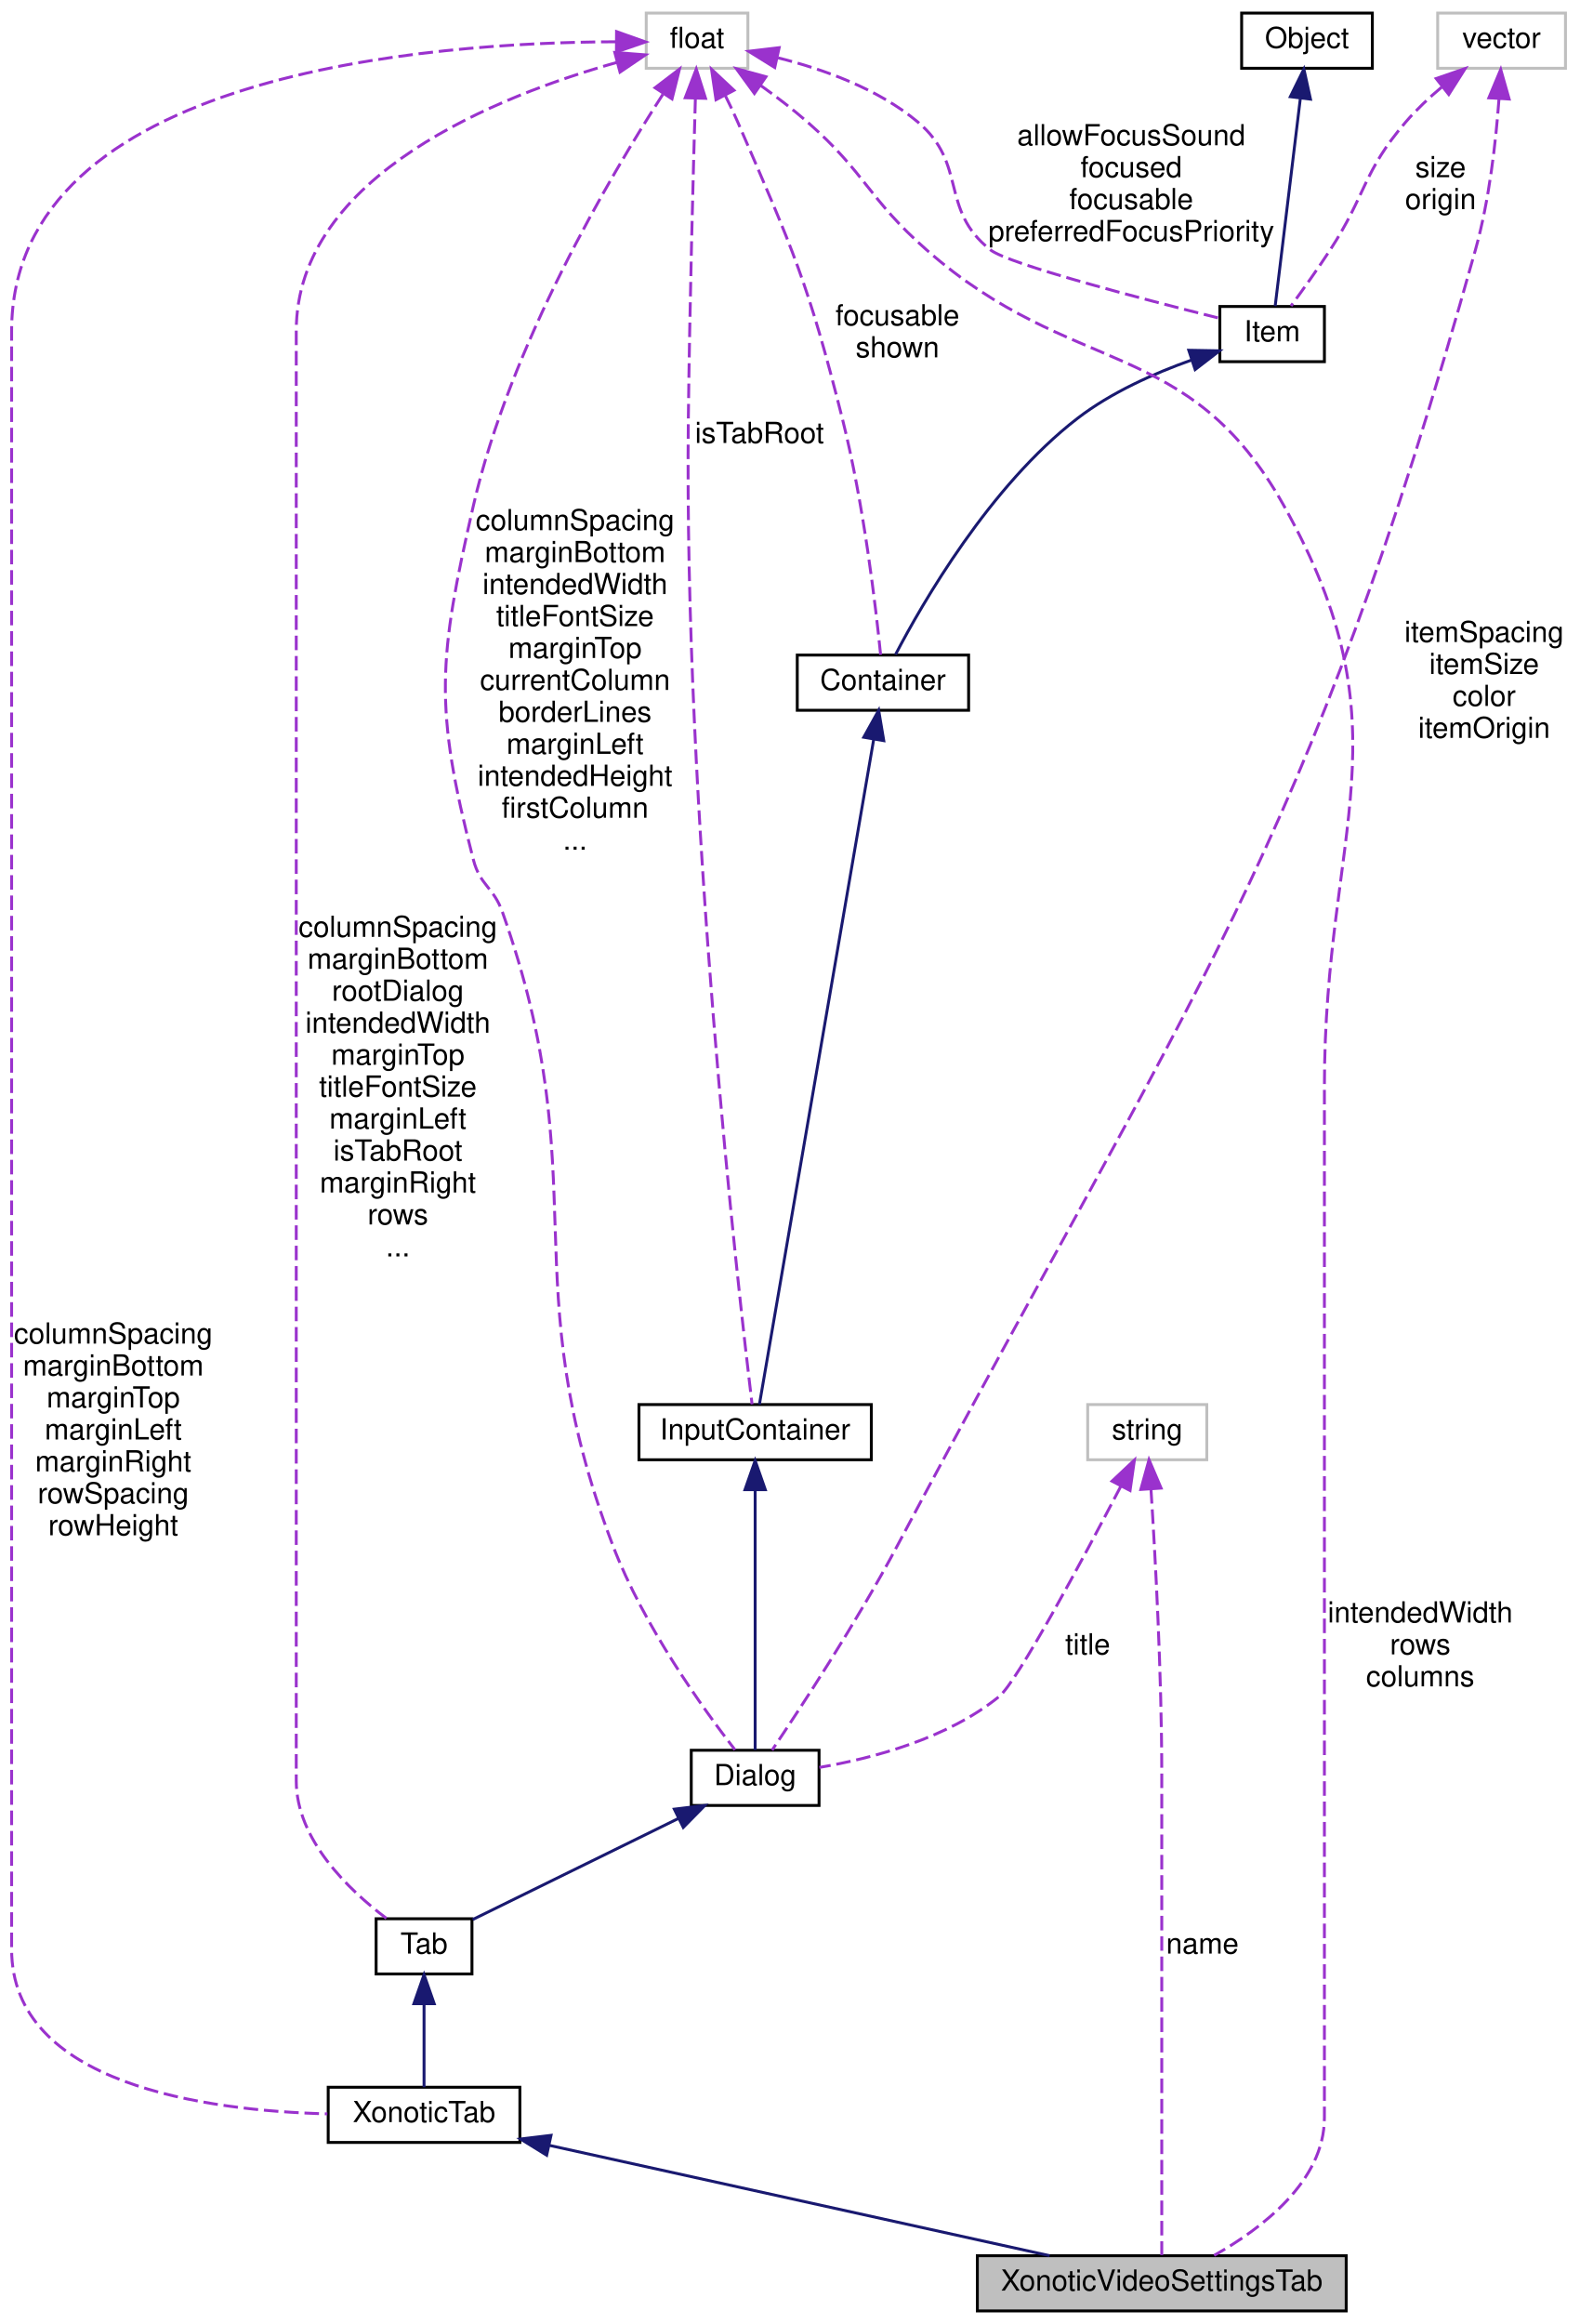
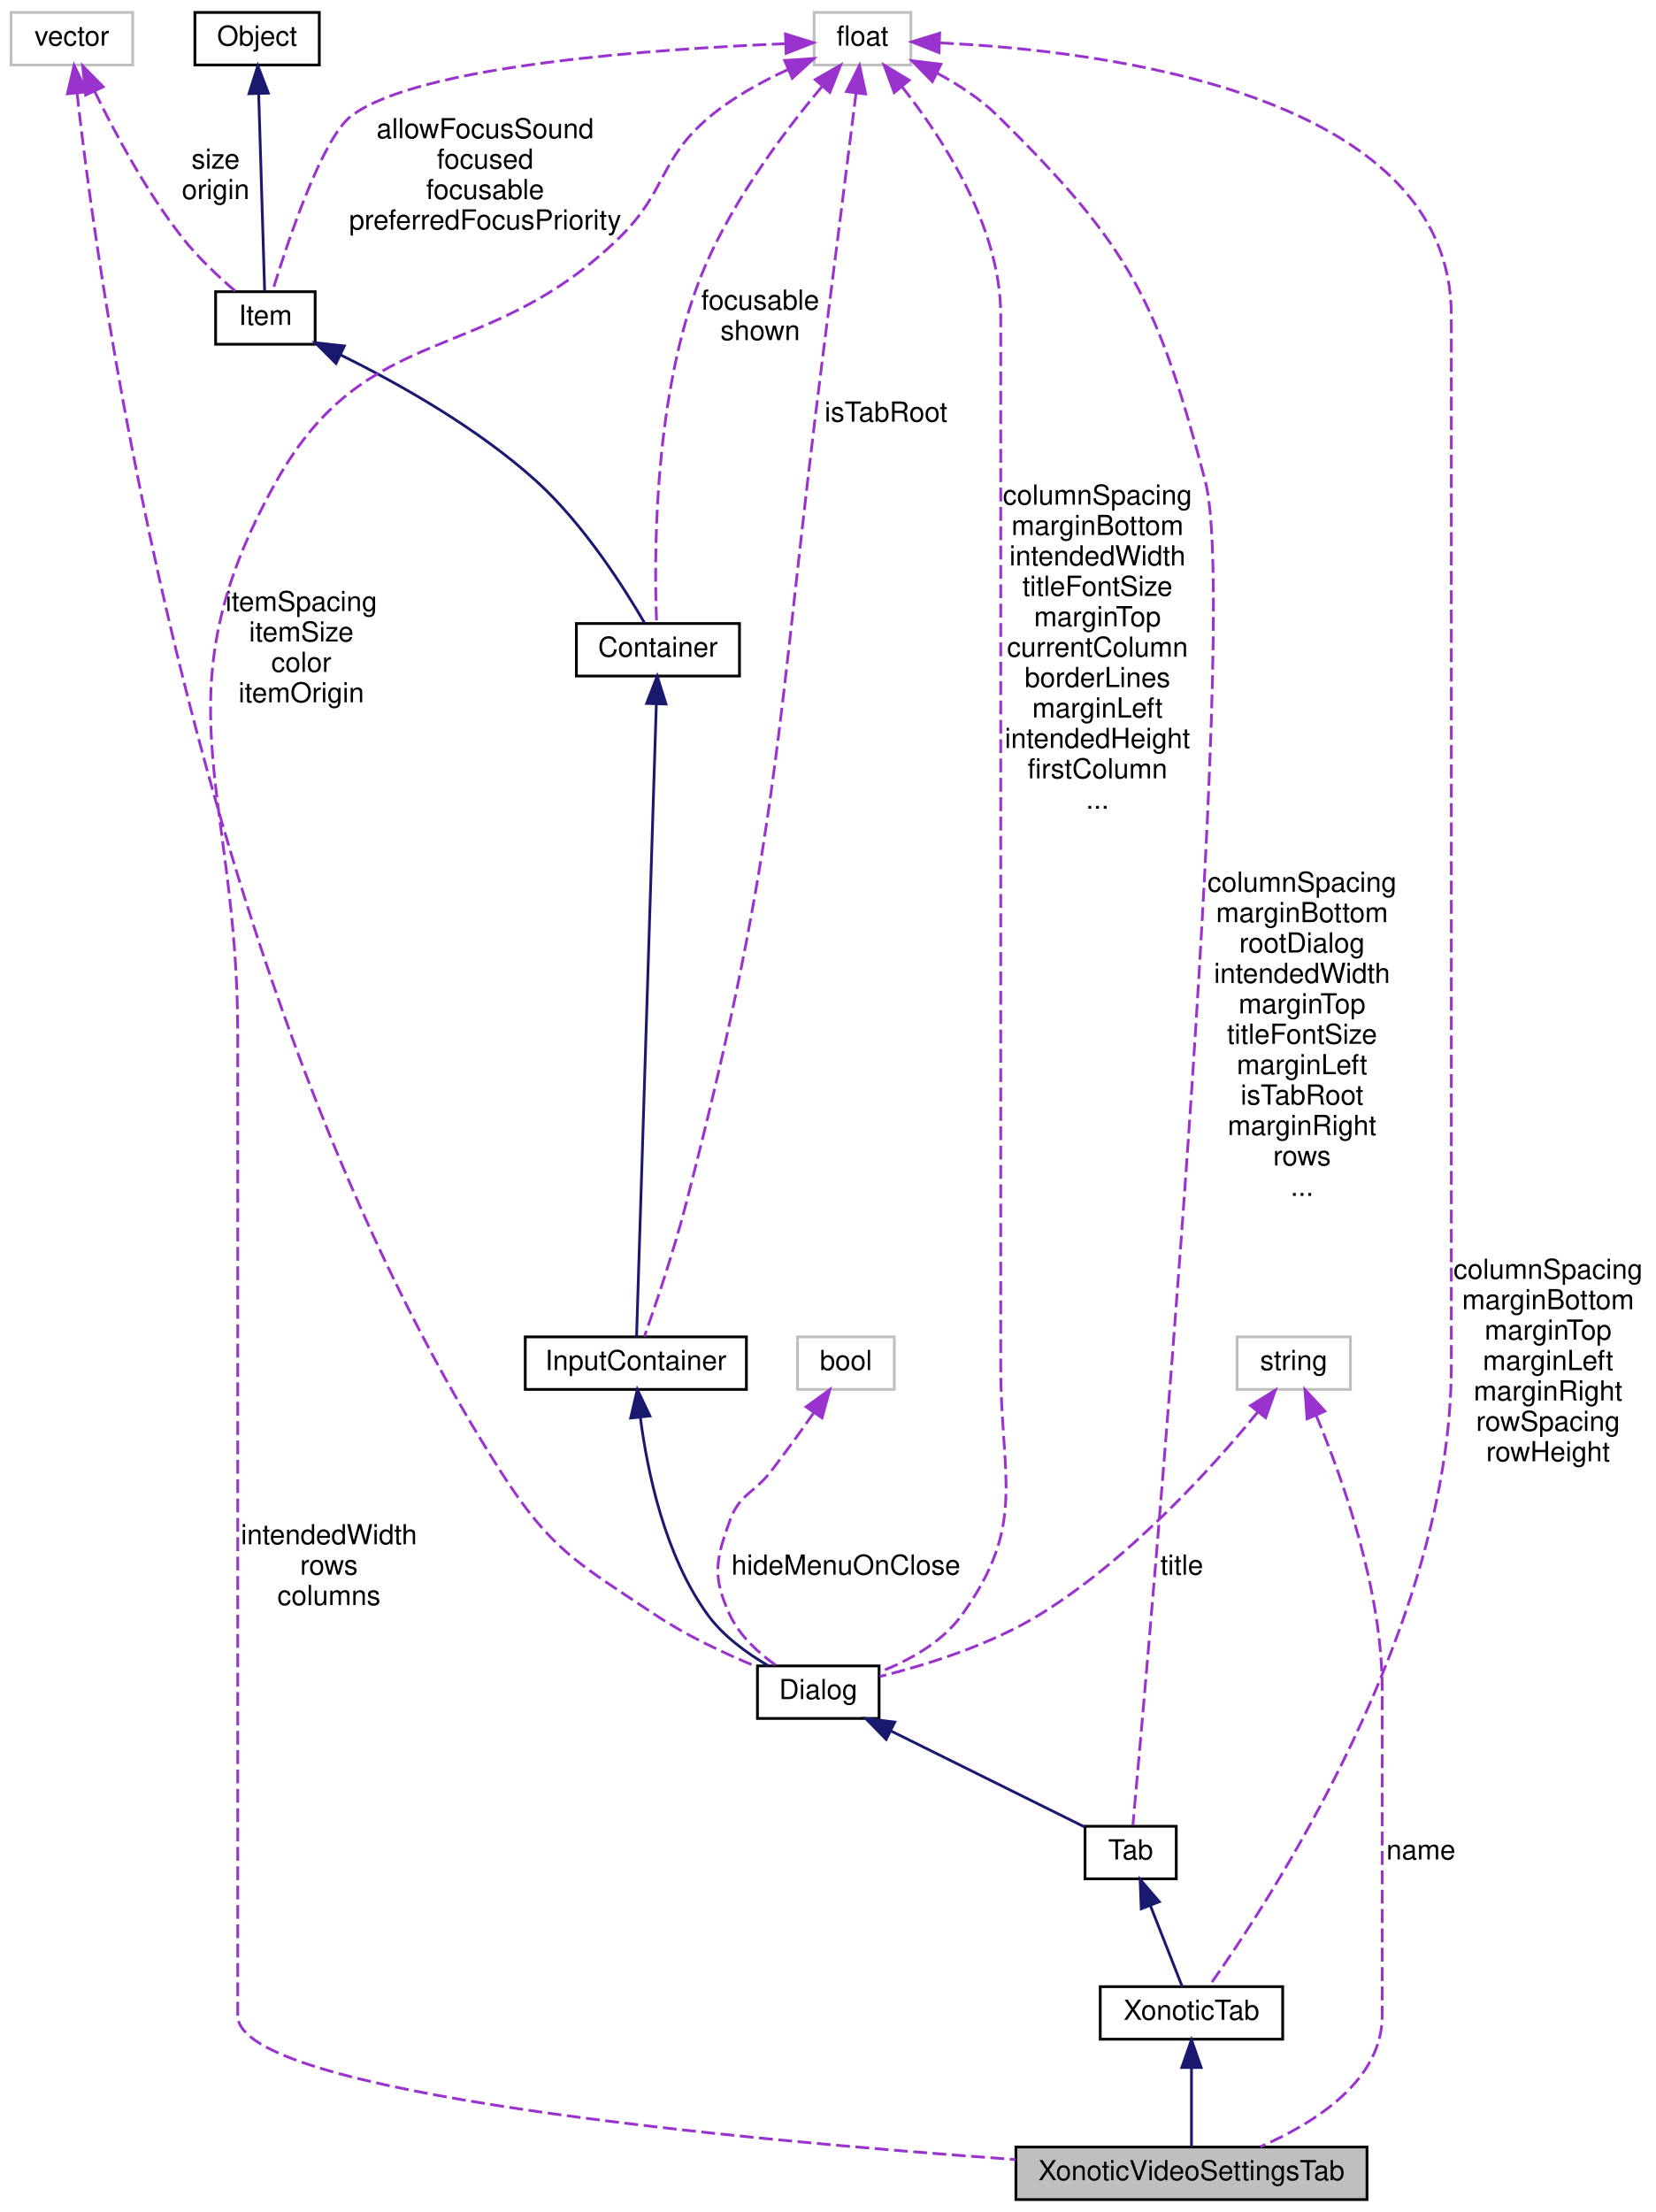
- <svg xmlns="http://www.w3.org/2000/svg" xmlns:xlink="http://www.w3.org/1999/xlink" width="544pt" height="800pt" viewBox="0.00 0.00 544.00 800.00">
+ <svg xmlns="http://www.w3.org/2000/svg" xmlns:xlink="http://www.w3.org/1999/xlink" width="599pt" height="800pt" viewBox="0.00 0.00 599.00 800.00">
  <g id="graph0" class="graph" transform="scale(1 1) rotate(0) translate(4 796)">
    <g id="node1" class="node">
-       <polygon fill="#bfbfbf" stroke="black" points="332.5,-0.5 332.5,-19.5 459.5,-19.5 459.5,-0.5 332.5,-0.5" />
-       <text text-anchor="middle" x="396" y="-7.5" font-family="Helvetica,sans-Serif" font-size="10.00">XonoticVideoSettingsTab</text>
+       <polygon fill="#bfbfbf" stroke="black" points="363.5,-0.5 363.5,-19.5 490.5,-19.5 490.5,-0.5 363.5,-0.5" />
+       <text text-anchor="middle" x="427" y="-7.5" font-family="Helvetica,sans-Serif" font-size="10.00">XonoticVideoSettingsTab</text>
    </g>
    <g id="node2" class="node">
      <g id="a_node2">
        <a xlink:href="../../d3/dce/classXonoticTab.html" target="_top" xlink:title="XonoticTab">
-           <polygon fill="none" stroke="black" points="109,-58.5 109,-77.5 175,-77.5 175,-58.5 109,-58.5" />
-           <text text-anchor="middle" x="142" y="-65.5" font-family="Helvetica,sans-Serif" font-size="10.00">XonoticTab</text>
+           <polygon fill="none" stroke="black" points="394,-58.5 394,-77.5 460,-77.5 460,-58.5 394,-58.5" />
+           <text text-anchor="middle" x="427" y="-65.5" font-family="Helvetica,sans-Serif" font-size="10.00">XonoticTab</text>
        </a>
      </g>
    </g>
    <g id="edge1" class="edge">
-       <path fill="none" stroke="midnightblue" d="M185.045,-57.51C233.34,-46.862 310.977,-29.745 357.384,-19.514" />
-       <polygon fill="midnightblue" stroke="midnightblue" points="184.218,-54.108 175.206,-59.679 185.725,-60.944 184.218,-54.108" />
+       <path fill="none" stroke="midnightblue" d="M427,-47.953C427,-38.288 427,-27.031 427,-19.505" />
+       <polygon fill="midnightblue" stroke="midnightblue" points="423.5,-48.25 427,-58.25 430.5,-48.25 423.5,-48.25" />
    </g>
    <g id="node3" class="node">
      <g id="a_node3">
        <a xlink:href="../../de/d9c/classTab.html" target="_top" xlink:title="Tab">
-           <polygon fill="none" stroke="black" points="125.5,-116.5 125.5,-135.5 158.5,-135.5 158.5,-116.5 125.5,-116.5" />
-           <text text-anchor="middle" x="142" y="-123.5" font-family="Helvetica,sans-Serif" font-size="10.00">Tab</text>
+           <polygon fill="none" stroke="black" points="388.5,-116.5 388.5,-135.5 421.5,-135.5 421.5,-116.5 388.5,-116.5" />
+           <text text-anchor="middle" x="405" y="-123.5" font-family="Helvetica,sans-Serif" font-size="10.00">Tab</text>
        </a>
      </g>
    </g>
    <g id="edge2" class="edge">
-       <path fill="none" stroke="midnightblue" d="M142,-105.953C142,-96.287 142,-85.031 142,-77.505" />
-       <polygon fill="midnightblue" stroke="midnightblue" points="138.5,-106.25 142,-116.25 145.5,-106.25 138.5,-106.25" />
+       <path fill="none" stroke="midnightblue" d="M412.113,-106.893C415.99,-97.026 420.606,-85.277 423.659,-77.505" />
+       <polygon fill="midnightblue" stroke="midnightblue" points="408.836,-105.663 408.438,-116.25 415.352,-108.222 408.836,-105.663" />
    </g>
    <g id="node4" class="node">
      <g id="a_node4">
        <a xlink:href="../../dc/d06/classDialog.html" target="_top" xlink:title="Dialog">
-           <polygon fill="none" stroke="black" points="234,-174.5 234,-193.5 278,-193.5 278,-174.5 234,-174.5" />
-           <text text-anchor="middle" x="256" y="-181.5" font-family="Helvetica,sans-Serif" font-size="10.00">Dialog</text>
+           <polygon fill="none" stroke="black" points="270,-174.5 270,-193.5 314,-193.5 314,-174.5 270,-174.5" />
+           <text text-anchor="middle" x="292" y="-181.5" font-family="Helvetica,sans-Serif" font-size="10.00">Dialog</text>
        </a>
      </g>
    </g>
    <g id="edge3" class="edge">
-       <path fill="none" stroke="midnightblue" d="M229.611,-170.037C207.76,-159.303 177.375,-144.377 158.733,-135.22" />
-       <polygon fill="midnightblue" stroke="midnightblue" points="228.167,-173.227 238.686,-174.495 231.253,-166.944 228.167,-173.227" />
+       <path fill="none" stroke="midnightblue" d="M318.157,-170.037C339.817,-159.303 369.936,-144.377 388.414,-135.22" />
+       <polygon fill="midnightblue" stroke="midnightblue" points="316.568,-166.918 309.162,-174.495 319.677,-173.19 316.568,-166.918" />
    </g>
    <g id="node5" class="node">
      <g id="a_node5">
        <a xlink:href="../../d8/da4/classInputContainer.html" target="_top" xlink:title="InputContainer">
-           <polygon fill="none" stroke="black" points="216,-293.5 216,-312.5 296,-312.5 296,-293.5 216,-293.5" />
-           <text text-anchor="middle" x="256" y="-300.5" font-family="Helvetica,sans-Serif" font-size="10.00">InputContainer</text>
+           <polygon fill="none" stroke="black" points="186,-293.5 186,-312.5 266,-312.5 266,-293.5 186,-293.5" />
+           <text text-anchor="middle" x="226" y="-300.5" font-family="Helvetica,sans-Serif" font-size="10.00">InputContainer</text>
        </a>
      </g>
    </g>
    <g id="edge4" class="edge">
-       <path fill="none" stroke="midnightblue" d="M256,-282.861C256,-257.08 256,-212.274 256,-193.578" />
-       <polygon fill="midnightblue" stroke="midnightblue" points="252.5,-283.206 256,-293.206 259.5,-283.206 252.5,-283.206" />
+       <path fill="none" stroke="midnightblue" d="M227.624,-283.486C230.124,-264.063 236.399,-233.435 252,-212 257.621,-204.277 266.167,-198.079 273.92,-193.578" />
+       <polygon fill="midnightblue" stroke="midnightblue" points="224.14,-283.155 226.546,-293.473 231.099,-283.906 224.14,-283.155" />
    </g>
    <g id="node6" class="node">
      <g id="a_node6">
        <a xlink:href="../../d0/d7b/classContainer.html" target="_top" xlink:title="Container">
-           <polygon fill="none" stroke="black" points="270.5,-551.5 270.5,-570.5 329.5,-570.5 329.5,-551.5 270.5,-551.5" />
-           <text text-anchor="middle" x="300" y="-558.5" font-family="Helvetica,sans-Serif" font-size="10.00">Container</text>
+           <polygon fill="none" stroke="black" points="204.5,-551.5 204.5,-570.5 263.5,-570.5 263.5,-551.5 204.5,-551.5" />
+           <text text-anchor="middle" x="234" y="-558.5" font-family="Helvetica,sans-Serif" font-size="10.00">Container</text>
        </a>
      </g>
    </g>
    <g id="edge5" class="edge">
-       <path fill="none" stroke="midnightblue" d="M296.827,-541.541C288.054,-490.496 263.705,-348.827 257.469,-312.55" />
-       <polygon fill="midnightblue" stroke="midnightblue" points="293.393,-542.22 298.536,-551.482 300.291,-541.034 293.393,-542.22" />
+       <path fill="none" stroke="midnightblue" d="M233.413,-541.218C231.809,-489.902 227.398,-348.751 226.267,-312.55" />
+       <polygon fill="midnightblue" stroke="midnightblue" points="229.923,-541.597 233.734,-551.482 236.92,-541.378 229.923,-541.597" />
    </g>
    <g id="node7" class="node">
      <g id="a_node7">
        <a xlink:href="../../d0/dae/classItem.html" target="_top" xlink:title="Item">
-           <polygon fill="none" stroke="black" points="416,-671.5 416,-690.5 452,-690.5 452,-671.5 416,-671.5" />
-           <text text-anchor="middle" x="434" y="-678.5" font-family="Helvetica,sans-Serif" font-size="10.00">Item</text>
+           <polygon fill="none" stroke="black" points="74,-671.5 74,-690.5 110,-690.5 110,-671.5 74,-671.5" />
+           <text text-anchor="middle" x="92" y="-678.5" font-family="Helvetica,sans-Serif" font-size="10.00">Item</text>
        </a>
      </g>
    </g>
    <g id="edge6" class="edge">
-       <path fill="none" stroke="midnightblue" d="M406.195,-672.042C393.427,-667.508 378.585,-660.923 367,-652 336.752,-628.704 313.547,-588.324 304.331,-570.675" />
-       <polygon fill="midnightblue" stroke="midnightblue" points="405.296,-675.431 415.889,-675.244 407.492,-668.784 405.296,-675.431" />
+       <path fill="none" stroke="midnightblue" d="M119.301,-667.607C140.126,-657.307 168.753,-641.254 190,-622 207.23,-606.387 221.983,-583.067 229.224,-570.596" />
+       <polygon fill="midnightblue" stroke="midnightblue" points="117.547,-664.567 110.054,-672.058 120.583,-670.874 117.547,-664.567" />
    </g>
    <g id="node8" class="node">
      <g id="a_node8">
        <a xlink:href="../../d8/d4b/classObject.html" target="_top" xlink:title="Object">
-           <polygon fill="none" stroke="black" points="423.5,-772.5 423.5,-791.5 468.5,-791.5 468.5,-772.5 423.5,-772.5" />
-           <text text-anchor="middle" x="446" y="-779.5" font-family="Helvetica,sans-Serif" font-size="10.00">Object</text>
+           <polygon fill="none" stroke="black" points="66.5,-772.5 66.5,-791.5 111.5,-791.5 111.5,-772.5 66.5,-772.5" />
+           <text text-anchor="middle" x="89" y="-779.5" font-family="Helvetica,sans-Serif" font-size="10.00">Object</text>
        </a>
      </g>
    </g>
    <g id="edge7" class="edge">
-       <path fill="none" stroke="midnightblue" d="M443.7,-762.029C441.096,-740.543 436.966,-706.467 435.045,-690.625" />
-       <polygon fill="midnightblue" stroke="midnightblue" points="440.257,-762.708 444.935,-772.214 447.206,-761.866 440.257,-762.708" />
+       <path fill="none" stroke="midnightblue" d="M89.575,-762.029C90.226,-740.543 91.259,-706.467 91.739,-690.625" />
+       <polygon fill="midnightblue" stroke="midnightblue" points="86.071,-762.113 89.266,-772.214 93.068,-762.325 86.071,-762.113" />
    </g>
    <g id="node9" class="node">
-       <polygon fill="none" stroke="#bfbfbf" points="491,-772.5 491,-791.5 535,-791.5 535,-772.5 491,-772.5" />
-       <text text-anchor="middle" x="513" y="-779.5" font-family="Helvetica,sans-Serif" font-size="10.00">vector</text>
+       <polygon fill="none" stroke="#bfbfbf" points="0,-772.5 0,-791.5 44,-791.5 44,-772.5 0,-772.5" />
+       <text text-anchor="middle" x="22" y="-779.5" font-family="Helvetica,sans-Serif" font-size="10.00">vector</text>
    </g>
    <g id="edge13" class="edge">
-       <path fill="none" stroke="#9a32cd" stroke-dasharray="5,2" d="M512.1,-761.897C511.055,-747.431 508.809,-727.183 504,-710 445.501,-500.973 406.661,-455.78 305,-264 290.94,-237.477 271.444,-207.792 261.834,-193.541" />
-       <polygon fill="#9a32cd" stroke="#9a32cd" points="508.618,-762.317 512.706,-772.091 515.606,-761.901 508.618,-762.317" />
-       <text text-anchor="middle" x="507" y="-575" font-family="Helvetica,sans-Serif" font-size="10.00"> itemSpacing</text>
-       <text text-anchor="middle" x="507" y="-564" font-family="Helvetica,sans-Serif" font-size="10.00">itemSize</text>
-       <text text-anchor="middle" x="507" y="-553" font-family="Helvetica,sans-Serif" font-size="10.00">color</text>
-       <text text-anchor="middle" x="507" y="-542" font-family="Helvetica,sans-Serif" font-size="10.00">itemOrigin</text>
+       <path fill="none" stroke="#9a32cd" stroke-dasharray="5,2" d="M23.875,-762.386C31.695,-691.924 66.633,-436.804 177,-264 195.282,-235.376 204.755,-230.862 233,-212 244.429,-204.368 258.364,-197.878 269.821,-193.175" />
+       <polygon fill="#9a32cd" stroke="#9a32cd" points="20.388,-762.077 22.812,-772.391 27.349,-762.816 20.388,-762.077" />
+       <text text-anchor="middle" x="105" y="-575" font-family="Helvetica,sans-Serif" font-size="10.00"> itemSpacing</text>
+       <text text-anchor="middle" x="105" y="-564" font-family="Helvetica,sans-Serif" font-size="10.00">itemSize</text>
+       <text text-anchor="middle" x="105" y="-553" font-family="Helvetica,sans-Serif" font-size="10.00">color</text>
+       <text text-anchor="middle" x="105" y="-542" font-family="Helvetica,sans-Serif" font-size="10.00">itemOrigin</text>
    </g>
    <g id="edge8" class="edge">
-       <path fill="none" stroke="#9a32cd" stroke-dasharray="5,2" d="M492.358,-765.994C488.011,-762.335 483.643,-758.244 480,-754 465.204,-736.765 466.391,-729.037 454,-710 449.699,-703.391 444.516,-696.153 440.504,-690.692" />
-       <polygon fill="#9a32cd" stroke="#9a32cd" points="490.479,-768.97 500.496,-772.422 494.819,-763.477 490.479,-768.97" />
-       <text text-anchor="middle" x="492" y="-735" font-family="Helvetica,sans-Serif" font-size="10.00"> size</text>
-       <text text-anchor="middle" x="492" y="-724" font-family="Helvetica,sans-Serif" font-size="10.00">origin</text>
+       <path fill="none" stroke="#9a32cd" stroke-dasharray="5,2" d="M30.219,-762.992C37.479,-748.046 48.924,-726.625 62,-710 67.638,-702.832 75.138,-695.832 81.228,-690.624" />
+       <polygon fill="#9a32cd" stroke="#9a32cd" points="26.993,-761.628 25.893,-772.166 33.324,-764.614 26.993,-761.628" />
+       <text text-anchor="middle" x="74" y="-735" font-family="Helvetica,sans-Serif" font-size="10.00"> size</text>
+       <text text-anchor="middle" x="74" y="-724" font-family="Helvetica,sans-Serif" font-size="10.00">origin</text>
    </g>
    <g id="node10" class="node">
-       <polygon fill="none" stroke="#bfbfbf" points="218.5,-772.5 218.5,-791.5 253.5,-791.5 253.5,-772.5 218.5,-772.5" />
-       <text text-anchor="middle" x="236" y="-779.5" font-family="Helvetica,sans-Serif" font-size="10.00">float</text>
+       <polygon fill="none" stroke="#bfbfbf" points="290.5,-772.5 290.5,-791.5 325.5,-791.5 325.5,-772.5 290.5,-772.5" />
+       <text text-anchor="middle" x="308" y="-779.5" font-family="Helvetica,sans-Serif" font-size="10.00">float</text>
+     </g>
+     <g id="edge19" class="edge">
+       <path fill="none" stroke="#9a32cd" stroke-dasharray="5,2" d="M281.009,-770.821C271.567,-766.495 261.268,-760.849 253,-754 234.176,-738.406 237.511,-727.056 220,-710 171.59,-662.847 129.093,-680.921 96,-622 52.365,-544.309 82,-511.106 82,-422 82,-422 82,-422 82,-67 82,-38.822 263.634,-22.052 363.32,-14.971" />
+       <polygon fill="#9a32cd" stroke="#9a32cd" points="279.848,-774.131 290.418,-774.847 282.601,-767.696 279.848,-774.131" />
+       <text text-anchor="middle" x="115" y="-237.5" font-family="Helvetica,sans-Serif" font-size="10.00"> intendedWidth</text>
+       <text text-anchor="middle" x="115" y="-226.5" font-family="Helvetica,sans-Serif" font-size="10.00">rows</text>
+       <text text-anchor="middle" x="115" y="-215.5" font-family="Helvetica,sans-Serif" font-size="10.00">columns</text>
+     </g>
+     <g id="edge17" class="edge">
+       <path fill="none" stroke="#9a32cd" stroke-dasharray="5,2" d="M336.061,-780.481C393.897,-777.771 521,-762.641 521,-682 521,-682 521,-682 521,-302 521,-208.219 454.698,-107.617 433.461,-77.799" />
+       <polygon fill="#9a32cd" stroke="#9a32cd" points="335.656,-776.993 325.794,-780.864 335.918,-783.989 335.656,-776.993" />
+       <text text-anchor="middle" x="556" y="-333.5" font-family="Helvetica,sans-Serif" font-size="10.00"> columnSpacing</text>
+       <text text-anchor="middle" x="556" y="-322.5" font-family="Helvetica,sans-Serif" font-size="10.00">marginBottom</text>
+       <text text-anchor="middle" x="556" y="-311.5" font-family="Helvetica,sans-Serif" font-size="10.00">marginTop</text>
+       <text text-anchor="middle" x="556" y="-300.5" font-family="Helvetica,sans-Serif" font-size="10.00">marginLeft</text>
+       <text text-anchor="middle" x="556" y="-289.5" font-family="Helvetica,sans-Serif" font-size="10.00">marginRight</text>
+       <text text-anchor="middle" x="556" y="-278.5" font-family="Helvetica,sans-Serif" font-size="10.00">rowSpacing</text>
+       <text text-anchor="middle" x="556" y="-267.5" font-family="Helvetica,sans-Serif" font-size="10.00">rowHeight</text>
+     </g>
+     <g id="edge16" class="edge">
+       <path fill="none" stroke="#9a32cd" stroke-dasharray="5,2" d="M334.987,-769.548C342.699,-765.415 350.709,-760.209 357,-754 405.023,-706.601 414.761,-687.236 432,-622 444.891,-573.219 411.51,-198.459 405.812,-135.856" />
+       <polygon fill="#9a32cd" stroke="#9a32cd" points="333.282,-766.486 325.864,-774.05 336.38,-772.763 333.282,-766.486" />
+       <text text-anchor="middle" x="467" y="-473.5" font-family="Helvetica,sans-Serif" font-size="10.00"> columnSpacing</text>
+       <text text-anchor="middle" x="467" y="-462.5" font-family="Helvetica,sans-Serif" font-size="10.00">marginBottom</text>
+       <text text-anchor="middle" x="467" y="-451.5" font-family="Helvetica,sans-Serif" font-size="10.00">rootDialog</text>
+       <text text-anchor="middle" x="467" y="-440.5" font-family="Helvetica,sans-Serif" font-size="10.00">intendedWidth</text>
+       <text text-anchor="middle" x="467" y="-429.5" font-family="Helvetica,sans-Serif" font-size="10.00">marginTop</text>
+       <text text-anchor="middle" x="467" y="-418.5" font-family="Helvetica,sans-Serif" font-size="10.00">titleFontSize</text>
+       <text text-anchor="middle" x="467" y="-407.5" font-family="Helvetica,sans-Serif" font-size="10.00">marginLeft</text>
+       <text text-anchor="middle" x="467" y="-396.5" font-family="Helvetica,sans-Serif" font-size="10.00">isTabRoot</text>
+       <text text-anchor="middle" x="467" y="-385.5" font-family="Helvetica,sans-Serif" font-size="10.00">marginRight</text>
+       <text text-anchor="middle" x="467" y="-374.5" font-family="Helvetica,sans-Serif" font-size="10.00">rows</text>
+       <text text-anchor="middle" x="467" y="-363.5" font-family="Helvetica,sans-Serif" font-size="10.00">...</text>
+     </g>
+     <g id="edge14" class="edge">
+       <path fill="none" stroke="#9a32cd" stroke-dasharray="5,2" d="M322.261,-764.663C337.04,-746.004 358,-713.915 358,-682 358,-682 358,-682 358,-302 358,-261.519 367.623,-244.874 344,-212 336.817,-202.005 324.808,-195.426 314.138,-191.268" />
+       <polygon fill="#9a32cd" stroke="#9a32cd" points="319.487,-762.526 315.812,-772.463 324.882,-766.986 319.487,-762.526" />
+       <text text-anchor="middle" x="393" y="-613.5" font-family="Helvetica,sans-Serif" font-size="10.00"> columnSpacing</text>
+       <text text-anchor="middle" x="393" y="-602.5" font-family="Helvetica,sans-Serif" font-size="10.00">marginBottom</text>
+       <text text-anchor="middle" x="393" y="-591.5" font-family="Helvetica,sans-Serif" font-size="10.00">intendedWidth</text>
+       <text text-anchor="middle" x="393" y="-580.5" font-family="Helvetica,sans-Serif" font-size="10.00">titleFontSize</text>
+       <text text-anchor="middle" x="393" y="-569.5" font-family="Helvetica,sans-Serif" font-size="10.00">marginTop</text>
+       <text text-anchor="middle" x="393" y="-558.5" font-family="Helvetica,sans-Serif" font-size="10.00">currentColumn</text>
+       <text text-anchor="middle" x="393" y="-547.5" font-family="Helvetica,sans-Serif" font-size="10.00">borderLines</text>
+       <text text-anchor="middle" x="393" y="-536.5" font-family="Helvetica,sans-Serif" font-size="10.00">marginLeft</text>
+       <text text-anchor="middle" x="393" y="-525.5" font-family="Helvetica,sans-Serif" font-size="10.00">intendedHeight</text>
+       <text text-anchor="middle" x="393" y="-514.5" font-family="Helvetica,sans-Serif" font-size="10.00">firstColumn</text>
+       <text text-anchor="middle" x="393" y="-503.5" font-family="Helvetica,sans-Serif" font-size="10.00">...</text>
+     </g>
+     <g id="edge11" class="edge">
+       <path fill="none" stroke="#9a32cd" stroke-dasharray="5,2" d="M305.671,-762.383C302.907,-740.33 298.151,-702.486 294,-670 276.313,-531.567 279.094,-495.074 244,-360 239.583,-343 232.976,-323.564 229.115,-312.64" />
+       <polygon fill="#9a32cd" stroke="#9a32cd" points="302.205,-762.876 306.92,-772.363 309.151,-762.006 302.205,-762.876" />
+       <text text-anchor="middle" x="316.5" y="-643.5" font-family="Helvetica,sans-Serif" font-size="10.00"> isTabRoot</text>
+     </g>
+     <g id="edge10" class="edge">
+       <path fill="none" stroke="#9a32cd" stroke-dasharray="5,2" d="M293.356,-764.684C279.134,-747.802 258.236,-720.022 248,-692 232.111,-648.503 232.655,-591.778 233.532,-570.528" />
+       <polygon fill="#9a32cd" stroke="#9a32cd" points="290.901,-767.195 300.093,-772.463 296.192,-762.612 290.901,-767.195" />
+       <text text-anchor="middle" x="271" y="-684" font-family="Helvetica,sans-Serif" font-size="10.00"> focusable</text>
+       <text text-anchor="middle" x="271" y="-673" font-family="Helvetica,sans-Serif" font-size="10.00">shown</text>
+     </g>
+     <g id="edge9" class="edge">
+       <path fill="none" stroke="#9a32cd" stroke-dasharray="5,2" d="M280.178,-780.2C234.699,-778.367 147.077,-772.478 123,-754 112.42,-745.88 99.869,-707.989 94.567,-690.673" />
+       <polygon fill="#9a32cd" stroke="#9a32cd" points="280.129,-783.7 290.25,-780.567 280.384,-776.705 280.129,-783.7" />
+       <text text-anchor="middle" x="171.5" y="-746" font-family="Helvetica,sans-Serif" font-size="10.00"> allowFocusSound</text>
+       <text text-anchor="middle" x="171.5" y="-735" font-family="Helvetica,sans-Serif" font-size="10.00">focused</text>
+       <text text-anchor="middle" x="171.5" y="-724" font-family="Helvetica,sans-Serif" font-size="10.00">focusable</text>
+       <text text-anchor="middle" x="171.5" y="-713" font-family="Helvetica,sans-Serif" font-size="10.00">preferredFocusPriority</text>
+     </g>
+     <g id="node11" class="node">
+       <polygon fill="none" stroke="#bfbfbf" points="443.5,-293.5 443.5,-312.5 484.5,-312.5 484.5,-293.5 443.5,-293.5" />
+       <text text-anchor="middle" x="464" y="-300.5" font-family="Helvetica,sans-Serif" font-size="10.00">string</text>
    </g>
    <g id="edge18" class="edge">
-       <path fill="none" stroke="#9a32cd" stroke-dasharray="5,2" d="M257.745,-766.693C263.219,-762.786 268.966,-758.409 274,-754 294.109,-736.391 294.92,-727.642 315,-710 365.497,-665.635 405.196,-680.669 438,-622 481.487,-544.226 452,-511.106 452,-422 452,-422 452,-422 452,-67 452,-45.139 430.398,-28.831 414.027,-19.611" />
-       <polygon fill="#9a32cd" stroke="#9a32cd" points="255.749,-763.818 249.51,-772.381 259.728,-769.577 255.749,-763.818" />
-       <text text-anchor="middle" x="485" y="-237.5" font-family="Helvetica,sans-Serif" font-size="10.00"> intendedWidth</text>
-       <text text-anchor="middle" x="485" y="-226.5" font-family="Helvetica,sans-Serif" font-size="10.00">rows</text>
-       <text text-anchor="middle" x="485" y="-215.5" font-family="Helvetica,sans-Serif" font-size="10.00">columns</text>
-     </g>
-     <g id="edge16" class="edge">
-       <path fill="none" stroke="#9a32cd" stroke-dasharray="5,2" d="M207.941,-781.621C145.394,-781.398 0,-771.278 0,-682 0,-682 0,-682 0,-125 0,-78.492 66.736,-69.432 108.707,-68.333" />
-       <polygon fill="#9a32cd" stroke="#9a32cd" points="208.279,-785.119 218.262,-781.569 208.244,-778.12 208.279,-785.119" />
-       <text text-anchor="middle" x="35" y="-333.5" font-family="Helvetica,sans-Serif" font-size="10.00"> columnSpacing</text>
-       <text text-anchor="middle" x="35" y="-322.5" font-family="Helvetica,sans-Serif" font-size="10.00">marginBottom</text>
-       <text text-anchor="middle" x="35" y="-311.5" font-family="Helvetica,sans-Serif" font-size="10.00">marginTop</text>
-       <text text-anchor="middle" x="35" y="-300.5" font-family="Helvetica,sans-Serif" font-size="10.00">marginLeft</text>
-       <text text-anchor="middle" x="35" y="-289.5" font-family="Helvetica,sans-Serif" font-size="10.00">marginRight</text>
-       <text text-anchor="middle" x="35" y="-278.5" font-family="Helvetica,sans-Serif" font-size="10.00">rowSpacing</text>
-       <text text-anchor="middle" x="35" y="-267.5" font-family="Helvetica,sans-Serif" font-size="10.00">rowHeight</text>
+       <path fill="none" stroke="#9a32cd" stroke-dasharray="5,2" d="M472.109,-284.094C481.589,-261.488 496,-221.177 496,-185 496,-185 496,-185 496,-67 496,-43.55 471.675,-28.204 451.911,-19.607" />
+       <polygon fill="#9a32cd" stroke="#9a32cd" points="468.834,-282.849 468.053,-293.415 475.253,-285.642 468.834,-282.849" />
+       <text text-anchor="middle" x="510" y="-123.5" font-family="Helvetica,sans-Serif" font-size="10.00"> name</text>
+     </g>
+     <g id="edge12" class="edge">
+       <path fill="none" stroke="#9a32cd" stroke-dasharray="5,2" d="M451.005,-285.334C434.587,-265.313 404.524,-231.938 372,-212 354.004,-200.968 330.941,-193.804 314.205,-189.647" />
+       <polygon fill="#9a32cd" stroke="#9a32cd" points="448.373,-287.647 457.361,-293.258 453.834,-283.267 448.373,-287.647" />
+       <text text-anchor="middle" x="423.5" y="-226.5" font-family="Helvetica,sans-Serif" font-size="10.00"> title</text>
+     </g>
+     <g id="node12" class="node">
+       <polygon fill="none" stroke="#bfbfbf" points="284.5,-293.5 284.5,-312.5 319.5,-312.5 319.5,-293.5 284.5,-293.5" />
+       <text text-anchor="middle" x="302" y="-300.5" font-family="Helvetica,sans-Serif" font-size="10.00">bool</text>
    </g>
    <g id="edge15" class="edge">
-       <path fill="none" stroke="#9a32cd" stroke-dasharray="5,2" d="M208.474,-774.531C168.214,-763.244 98,-735.842 98,-682 98,-682 98,-682 98,-183 98,-162.723 116.058,-145.443 129.037,-135.642" />
-       <polygon fill="#9a32cd" stroke="#9a32cd" points="207.679,-777.94 218.241,-777.118 209.471,-771.174 207.679,-777.94" />
-       <text text-anchor="middle" x="133" y="-473.5" font-family="Helvetica,sans-Serif" font-size="10.00"> columnSpacing</text>
-       <text text-anchor="middle" x="133" y="-462.5" font-family="Helvetica,sans-Serif" font-size="10.00">marginBottom</text>
-       <text text-anchor="middle" x="133" y="-451.5" font-family="Helvetica,sans-Serif" font-size="10.00">rootDialog</text>
-       <text text-anchor="middle" x="133" y="-440.5" font-family="Helvetica,sans-Serif" font-size="10.00">intendedWidth</text>
-       <text text-anchor="middle" x="133" y="-429.5" font-family="Helvetica,sans-Serif" font-size="10.00">marginTop</text>
-       <text text-anchor="middle" x="133" y="-418.5" font-family="Helvetica,sans-Serif" font-size="10.00">titleFontSize</text>
-       <text text-anchor="middle" x="133" y="-407.5" font-family="Helvetica,sans-Serif" font-size="10.00">marginLeft</text>
-       <text text-anchor="middle" x="133" y="-396.5" font-family="Helvetica,sans-Serif" font-size="10.00">isTabRoot</text>
-       <text text-anchor="middle" x="133" y="-385.5" font-family="Helvetica,sans-Serif" font-size="10.00">marginRight</text>
-       <text text-anchor="middle" x="133" y="-374.5" font-family="Helvetica,sans-Serif" font-size="10.00">rows</text>
-       <text text-anchor="middle" x="133" y="-363.5" font-family="Helvetica,sans-Serif" font-size="10.00">...</text>
-     </g>
-     <g id="edge14" class="edge">
-       <path fill="none" stroke="#9a32cd" stroke-dasharray="5,2" d="M224.229,-763.522C205.978,-735.253 171.637,-677.087 159,-622 146.877,-569.15 145.399,-552.489 159,-500 161.296,-491.141 165.949,-490.628 169,-482 201.783,-389.275 171.997,-355.91 207,-264 217.569,-236.248 238.259,-207.578 249.06,-193.646" />
-       <polygon fill="#9a32cd" stroke="#9a32cd" points="221.532,-765.79 229.952,-772.221 227.38,-761.943 221.532,-765.79" />
-       <text text-anchor="middle" x="194" y="-613.5" font-family="Helvetica,sans-Serif" font-size="10.00"> columnSpacing</text>
-       <text text-anchor="middle" x="194" y="-602.5" font-family="Helvetica,sans-Serif" font-size="10.00">marginBottom</text>
-       <text text-anchor="middle" x="194" y="-591.5" font-family="Helvetica,sans-Serif" font-size="10.00">intendedWidth</text>
-       <text text-anchor="middle" x="194" y="-580.5" font-family="Helvetica,sans-Serif" font-size="10.00">titleFontSize</text>
-       <text text-anchor="middle" x="194" y="-569.5" font-family="Helvetica,sans-Serif" font-size="10.00">marginTop</text>
-       <text text-anchor="middle" x="194" y="-558.5" font-family="Helvetica,sans-Serif" font-size="10.00">currentColumn</text>
-       <text text-anchor="middle" x="194" y="-547.5" font-family="Helvetica,sans-Serif" font-size="10.00">borderLines</text>
-       <text text-anchor="middle" x="194" y="-536.5" font-family="Helvetica,sans-Serif" font-size="10.00">marginLeft</text>
-       <text text-anchor="middle" x="194" y="-525.5" font-family="Helvetica,sans-Serif" font-size="10.00">intendedHeight</text>
-       <text text-anchor="middle" x="194" y="-514.5" font-family="Helvetica,sans-Serif" font-size="10.00">firstColumn</text>
-       <text text-anchor="middle" x="194" y="-503.5" font-family="Helvetica,sans-Serif" font-size="10.00">...</text>
-     </g>
-     <g id="edge11" class="edge">
-       <path fill="none" stroke="#9a32cd" stroke-dasharray="5,2" d="M235.418,-761.936C234.682,-736.765 233.454,-691.062 233,-652 231.423,-516.381 250.215,-351.658 254.938,-312.596" />
-       <polygon fill="#9a32cd" stroke="#9a32cd" points="231.929,-762.351 235.726,-772.242 238.926,-762.142 231.929,-762.351" />
-       <text text-anchor="middle" x="257.5" y="-643.5" font-family="Helvetica,sans-Serif" font-size="10.00"> isTabRoot</text>
-     </g>
-     <g id="edge10" class="edge">
-       <path fill="none" stroke="#9a32cd" stroke-dasharray="5,2" d="M245.692,-763.159C247.206,-760.136 248.699,-757.004 250,-754 269.111,-709.888 274.255,-698.617 286,-652 293.417,-622.559 297.584,-586.655 299.203,-570.542" />
-       <polygon fill="#9a32cd" stroke="#9a32cd" points="242.522,-761.668 240.985,-772.151 248.724,-764.915 242.522,-761.668" />
-       <text text-anchor="middle" x="305" y="-684" font-family="Helvetica,sans-Serif" font-size="10.00"> focusable</text>
-       <text text-anchor="middle" x="305" y="-673" font-family="Helvetica,sans-Serif" font-size="10.00">shown</text>
-     </g>
-     <g id="edge9" class="edge">
-       <path fill="none" stroke="#9a32cd" stroke-dasharray="5,2" d="M263.859,-776.097C279.395,-772.219 298.312,-765.476 312,-754 329.235,-739.55 319.337,-723.924 337,-710 343.263,-705.063 389.648,-692.994 415.941,-686.429" />
-       <polygon fill="#9a32cd" stroke="#9a32cd" points="262.75,-772.758 253.749,-778.346 264.27,-779.591 262.75,-772.758" />
-       <text text-anchor="middle" x="385.5" y="-746" font-family="Helvetica,sans-Serif" font-size="10.00"> allowFocusSound</text>
-       <text text-anchor="middle" x="385.5" y="-735" font-family="Helvetica,sans-Serif" font-size="10.00">focused</text>
-       <text text-anchor="middle" x="385.5" y="-724" font-family="Helvetica,sans-Serif" font-size="10.00">focusable</text>
-       <text text-anchor="middle" x="385.5" y="-713" font-family="Helvetica,sans-Serif" font-size="10.00">preferredFocusPriority</text>
-     </g>
-     <g id="node11" class="node">
-       <polygon fill="none" stroke="#bfbfbf" points="370.5,-293.5 370.5,-312.5 411.5,-312.5 411.5,-293.5 370.5,-293.5" />
-       <text text-anchor="middle" x="391" y="-300.5" font-family="Helvetica,sans-Serif" font-size="10.00">string</text>
-     </g>
-     <g id="edge17" class="edge">
-       <path fill="none" stroke="#9a32cd" stroke-dasharray="5,2" d="M392.285,-283.406C393.767,-260.335 396,-219.785 396,-185 396,-185 396,-185 396,-67 396,-50.278 396,-30.747 396,-19.73" />
-       <polygon fill="#9a32cd" stroke="#9a32cd" points="388.786,-283.28 391.613,-293.491 395.77,-283.746 388.786,-283.28" />
-       <text text-anchor="middle" x="410" y="-123.5" font-family="Helvetica,sans-Serif" font-size="10.00"> name</text>
-     </g>
-     <g id="edge12" class="edge">
-       <path fill="none" stroke="#9a32cd" stroke-dasharray="5,2" d="M381.879,-284.335C368.98,-259.606 346.274,-217.106 340,-212 322.179,-197.496 296.403,-190.719 278.112,-187.594" />
-       <polygon fill="#9a32cd" stroke="#9a32cd" points="378.871,-286.136 386.584,-293.399 385.084,-282.911 378.871,-286.136" />
-       <text text-anchor="middle" x="370.5" y="-226.5" font-family="Helvetica,sans-Serif" font-size="10.00"> title</text>
+       <path fill="none" stroke="#9a32cd" stroke-dasharray="5,2" d="M290.428,-285.127C285.75,-278.462 280.228,-270.789 275,-264 268.646,-255.749 263.545,-255.792 260,-246 254.856,-231.791 253.632,-225.704 260,-212 263.553,-204.353 270.456,-198.093 276.944,-193.532" />
+       <polygon fill="#9a32cd" stroke="#9a32cd" points="287.601,-287.192 296.178,-293.412 293.352,-283.201 287.601,-287.192" />
+       <text text-anchor="middle" x="302" y="-226.5" font-family="Helvetica,sans-Serif" font-size="10.00"> hideMenuOnClose</text>
    </g>
  </g>
</svg>
